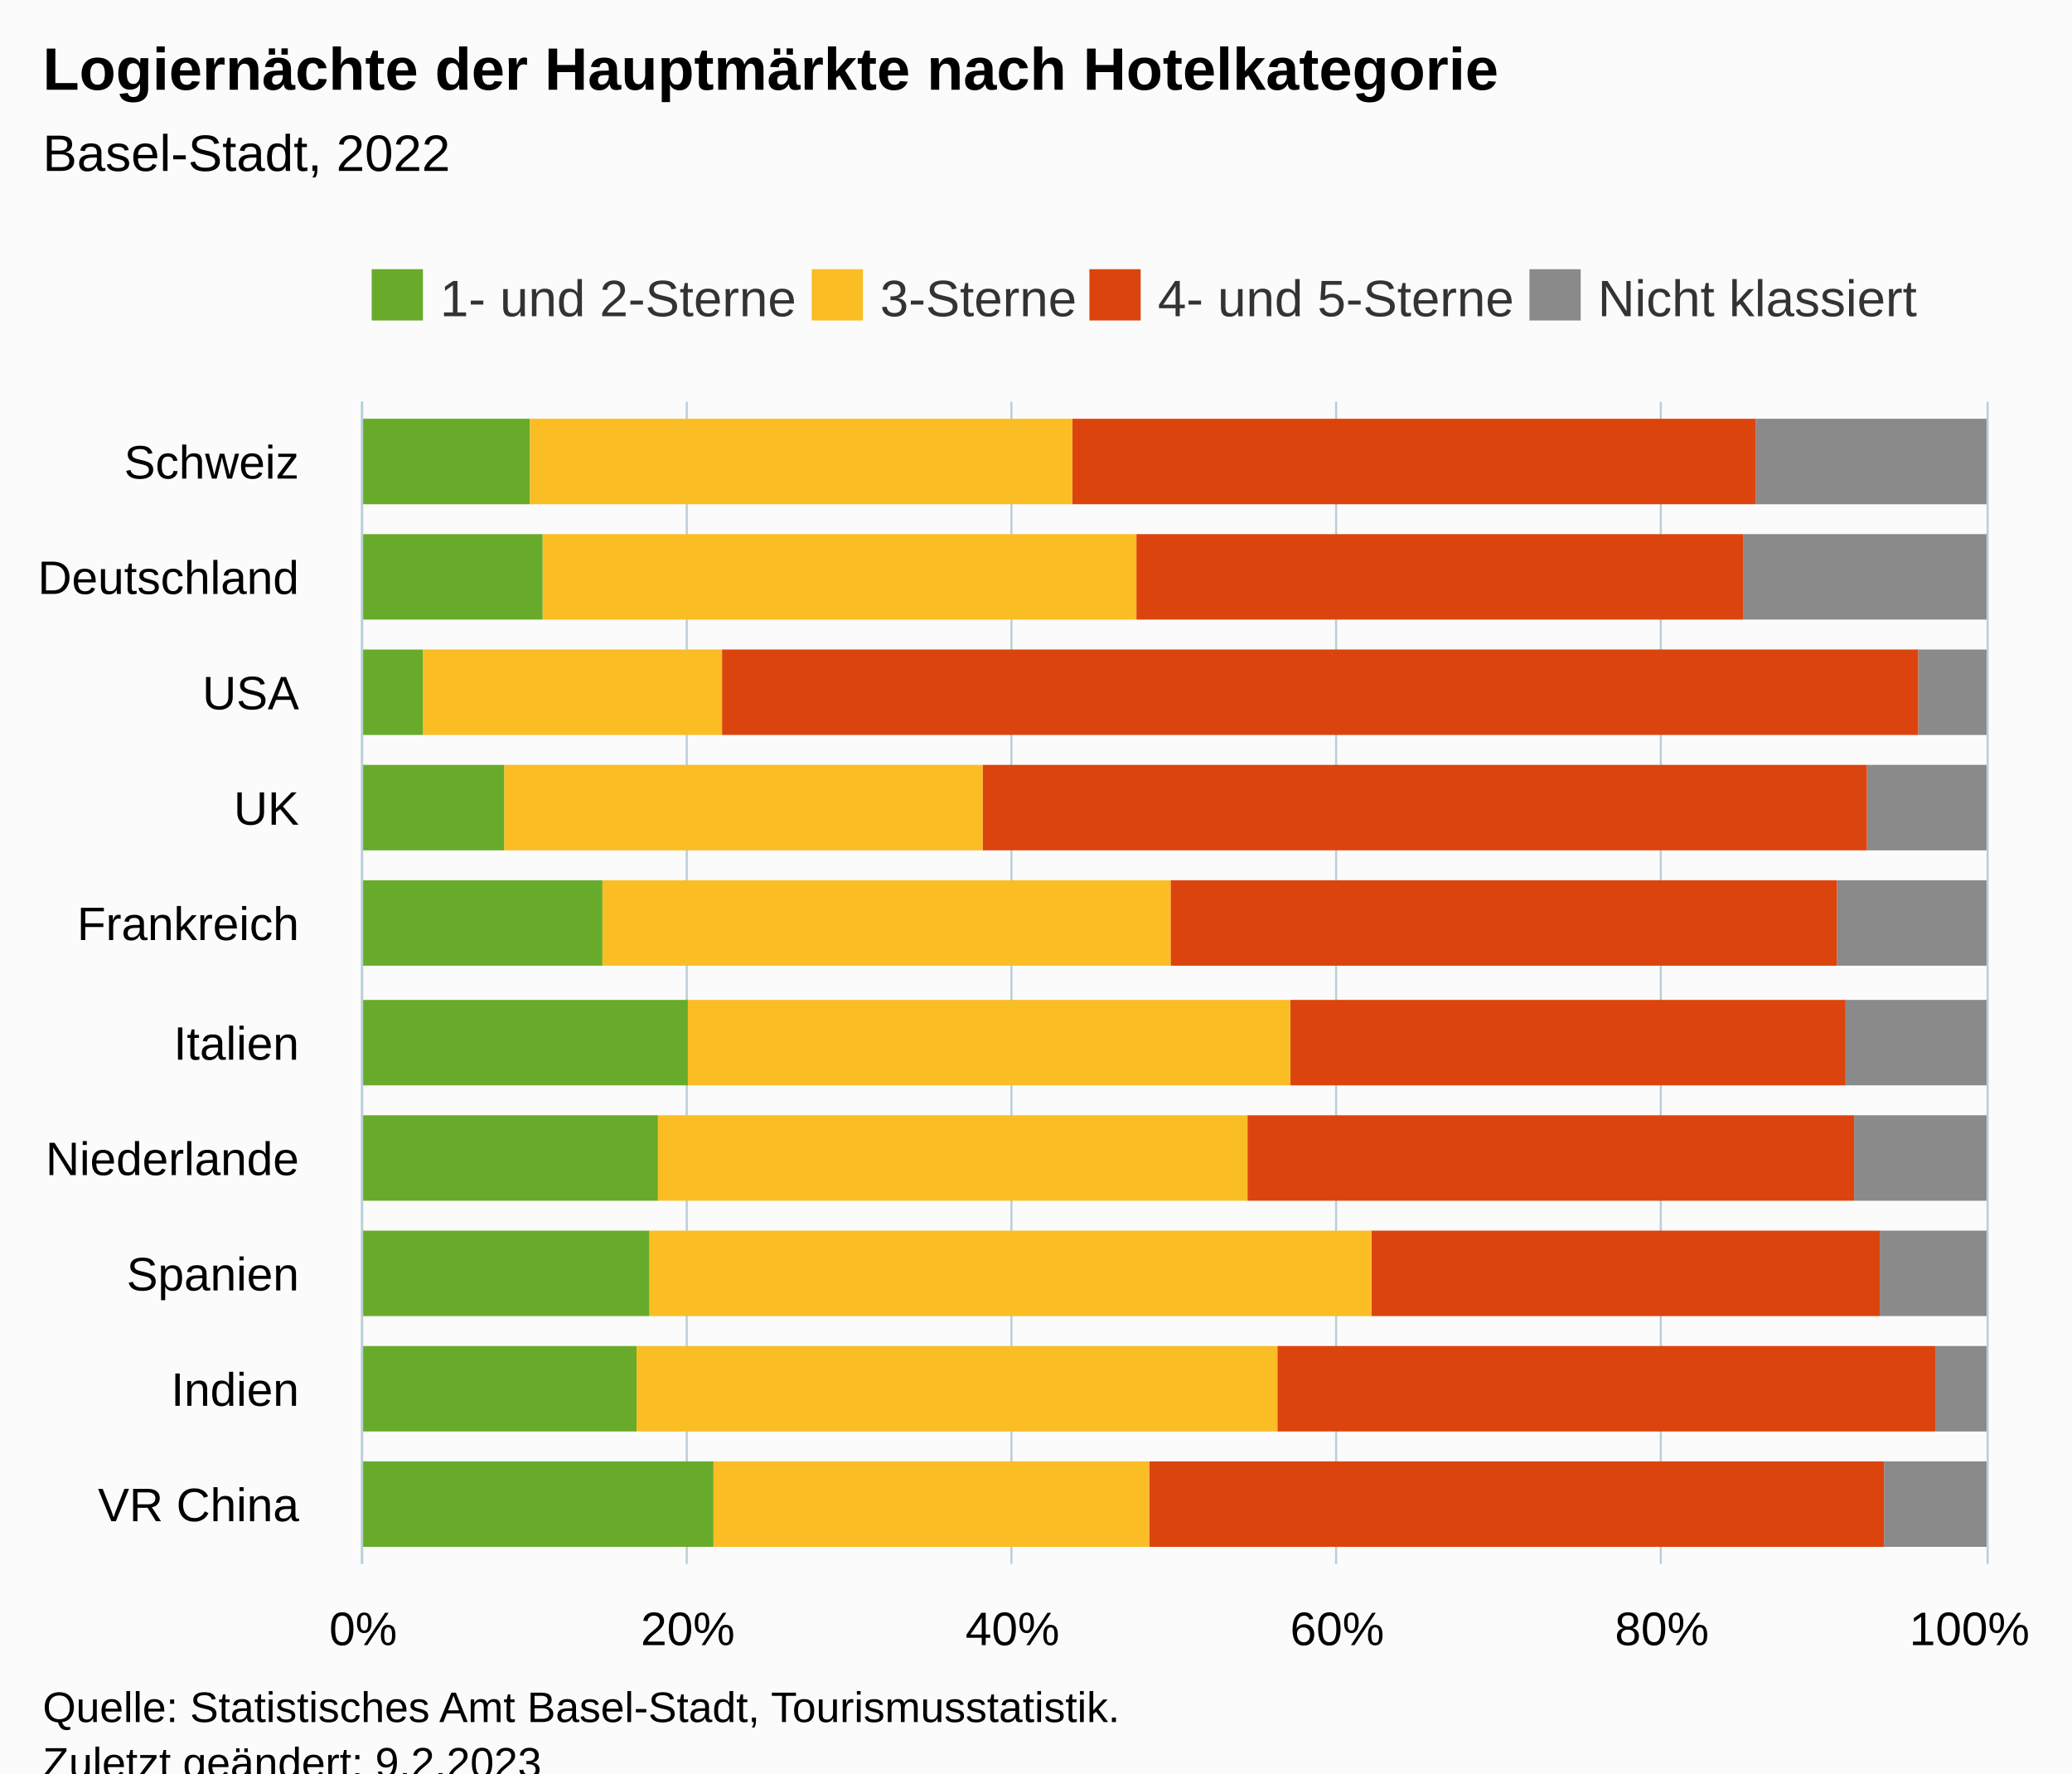
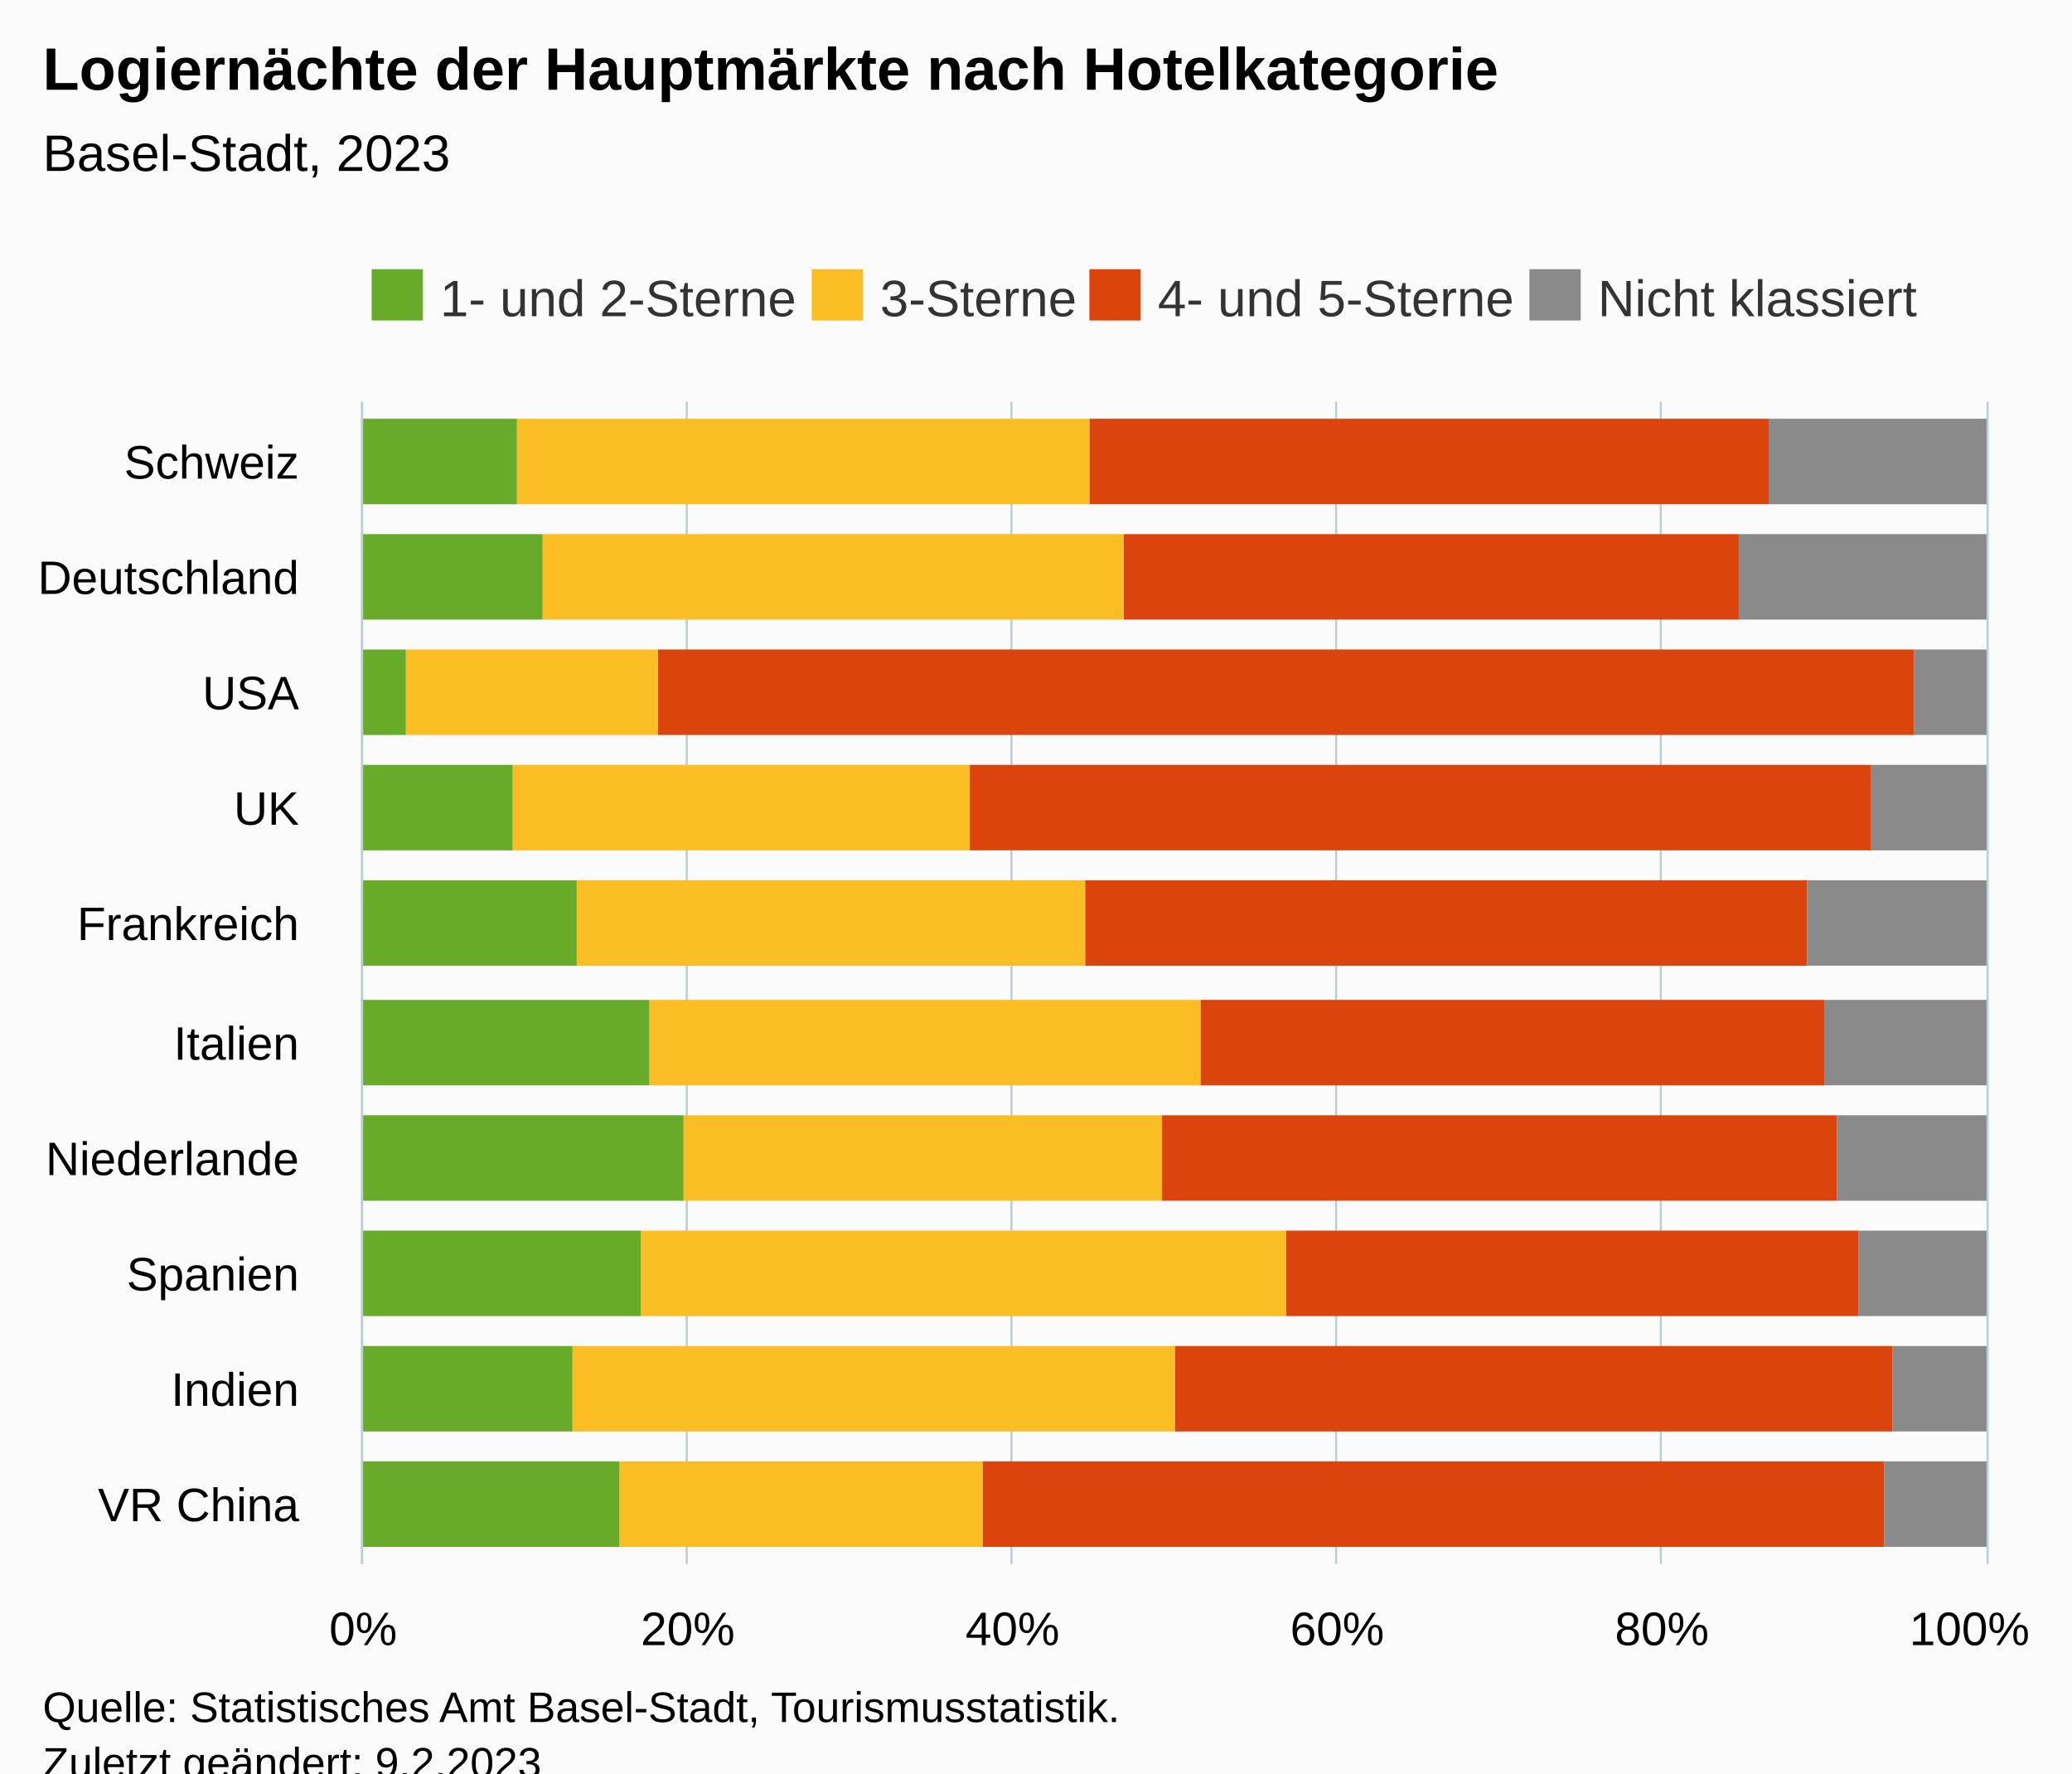
<svg xmlns="http://www.w3.org/2000/svg" version="1.1" class="highcharts-root" style="font-family:Arial;font-size:12px;" viewBox="0 0 485 415">
  <defs>
-     <clipPath id="highcharts-wco6jwi-47-">
+     <clipPath id="highcharts-br2ctov-47-">
      <rect x="0" y="0" width="272" height="380" fill="none" />
    </clipPath>
-     <clipPath id="highcharts-wco6jwi-58-">
+     <clipPath id="highcharts-br2ctov-58-">
      <rect x="0" y="0" width="272" height="380" fill="none" />
    </clipPath>
-     <clipPath id="highcharts-wco6jwi-89-">
+     <clipPath id="highcharts-br2ctov-89-">
      <rect x="85" y="94" width="380" height="272" fill="none" />
    </clipPath>
  </defs>
  <rect fill="#fbfbfb" class="highcharts-background" x="0" y="0" width="485" height="428" rx="0" ry="0" />
  <rect fill="none" class="highcharts-plot-background" x="85" y="94" width="380" height="272" />
  <g class="highcharts-pane-group" data-z-index="0" />
  <g class="highcharts-grid highcharts-xaxis-grid" data-z-index="1">
    <path fill="none" data-z-index="1" class="highcharts-grid-line" d="M 85 339.5 L 465 339.5" opacity="1" />
    <path fill="none" data-z-index="1" class="highcharts-grid-line" d="M 85 312.5 L 465 312.5" opacity="1" />
    <path fill="none" data-z-index="1" class="highcharts-grid-line" d="M 85 284.5 L 465 284.5" opacity="1" />
    <path fill="none" data-z-index="1" class="highcharts-grid-line" d="M 85 257.5 L 465 257.5" opacity="1" />
    <path fill="none" data-z-index="1" class="highcharts-grid-line" d="M 85 230.5 L 465 230.5" opacity="1" />
    <path fill="none" data-z-index="1" class="highcharts-grid-line" d="M 85 203.5 L 465 203.5" opacity="1" />
    <path fill="none" data-z-index="1" class="highcharts-grid-line" d="M 85 176.5 L 465 176.5" opacity="1" />
    <path fill="none" data-z-index="1" class="highcharts-grid-line" d="M 85 148.5 L 465 148.5" opacity="1" />
    <path fill="none" data-z-index="1" class="highcharts-grid-line" d="M 85 121.5 L 465 121.5" opacity="1" />
    <path fill="none" data-z-index="1" class="highcharts-grid-line" d="M 85 94.5 L 465 94.5" opacity="1" />
    <path fill="none" data-z-index="1" class="highcharts-grid-line" d="M 85 366.5 L 465 366.5" opacity="1" />
  </g>
  <g class="highcharts-grid highcharts-yaxis-grid" data-z-index="1">
    <path fill="none" stroke="#B9CFD7" stroke-width="0.5" data-z-index="1" class="highcharts-grid-line" d="M 84.75 94 L 84.75 366" opacity="1" />
    <path fill="none" stroke="#B9CFD7" stroke-width="0.5" data-z-index="1" class="highcharts-grid-line" d="M 160.75 94 L 160.75 366" opacity="1" />
    <path fill="none" stroke="#B9CFD7" stroke-width="0.5" data-z-index="1" class="highcharts-grid-line" d="M 236.75 94 L 236.75 366" opacity="1" />
    <path fill="none" stroke="#B9CFD7" stroke-width="0.5" data-z-index="1" class="highcharts-grid-line" d="M 312.75 94 L 312.75 366" opacity="1" />
    <path fill="none" stroke="#B9CFD7" stroke-width="0.5" data-z-index="1" class="highcharts-grid-line" d="M 388.75 94 L 388.75 366" opacity="1" />
    <path fill="none" stroke="#B9CFD7" stroke-width="0.5" data-z-index="1" class="highcharts-grid-line" d="M 465.25 94 L 465.25 366" opacity="1" />
  </g>
  <rect fill="none" class="highcharts-plot-border" data-z-index="1" x="85" y="94" width="380" height="272" />
  <g class="highcharts-axis highcharts-xaxis" data-z-index="2">
    <path fill="none" class="highcharts-axis-line" stroke="#B9CFD7" stroke-width="0.5" data-z-index="7" d="M 84.75 94 L 84.75 366" />
  </g>
  <g class="highcharts-axis highcharts-yaxis" data-z-index="2">
    <path fill="none" class="highcharts-axis-line" data-z-index="7" d="M 85 366 L 465 366" />
  </g>
  <g class="highcharts-series-group" data-z-index="3">
-     <g class="highcharts-series highcharts-series-0 highcharts-column-series" data-z-index="0.1" opacity="1" transform="translate(465,366) rotate(90) scale(-1,1) scale(1 1)" clip-path="url(#highcharts-wco6jwi-58-)">
+     <g class="highcharts-series highcharts-series-0 highcharts-column-series" data-z-index="0.1" opacity="1" transform="translate(465,366) rotate(90) scale(-1,1) scale(1 1)" clip-path="url(#highcharts-br2ctov-58-)">
      <rect x="4" y="0" width="20" height="24" fill="#8A8A8A" opacity="1" class="highcharts-point" />
-       <rect x="31" y="0" width="20" height="12" fill="#8A8A8A" opacity="1" class="highcharts-point" />
-       <rect x="58" y="0" width="20" height="25" fill="#8A8A8A" opacity="1" class="highcharts-point" />
-       <rect x="85" y="0" width="20" height="31" fill="#8A8A8A" opacity="1" class="highcharts-point" />
-       <rect x="112" y="0" width="20" height="33" fill="#8A8A8A" opacity="1" class="highcharts-point" />
-       <rect x="140" y="0" width="20" height="35" fill="#8A8A8A" opacity="1" class="highcharts-point" />
-       <rect x="167" y="0" width="20" height="28" fill="#8A8A8A" opacity="1" class="highcharts-point" />
-       <rect x="194" y="0" width="20" height="16" fill="#8A8A8A" opacity="1" class="highcharts-point" />
-       <rect x="221" y="0" width="20" height="57" fill="#8A8A8A" opacity="1" class="highcharts-point" />
-       <rect x="248" y="0" width="20" height="54" fill="#8A8A8A" opacity="1" class="highcharts-point" />
+       <rect x="31" y="0" width="20" height="22" fill="#8A8A8A" opacity="1" class="highcharts-point" />
+       <rect x="58" y="0" width="20" height="30" fill="#8A8A8A" opacity="1" class="highcharts-point" />
+       <rect x="85" y="0" width="20" height="35" fill="#8A8A8A" opacity="1" class="highcharts-point" />
+       <rect x="112" y="0" width="20" height="38" fill="#8A8A8A" opacity="1" class="highcharts-point" />
+       <rect x="140" y="0" width="20" height="42" fill="#8A8A8A" opacity="1" class="highcharts-point" />
+       <rect x="167" y="0" width="20" height="27" fill="#8A8A8A" opacity="1" class="highcharts-point" />
+       <rect x="194" y="0" width="20" height="17" fill="#8A8A8A" opacity="1" class="highcharts-point" />
+       <rect x="221" y="0" width="20" height="58" fill="#8A8A8A" opacity="1" class="highcharts-point" />
+       <rect x="248" y="0" width="20" height="51" fill="#8A8A8A" opacity="1" class="highcharts-point" />
    </g>
    <g class="highcharts-markers highcharts-series-0 highcharts-column-series" data-z-index="0.1" opacity="1" transform="translate(465,366) rotate(90) scale(-1,1) scale(1 1)" clip-path="none" />
-     <g class="highcharts-series highcharts-series-1 highcharts-column-series" data-z-index="0.1" opacity="1" transform="translate(465,366) rotate(90) scale(-1,1) scale(1 1)" clip-path="url(#highcharts-wco6jwi-58-)">
-       <rect x="4" y="24" width="20" height="172" fill="#DC440E" opacity="1" class="highcharts-point" />
-       <rect x="31" y="12" width="20" height="154" fill="#DC440E" opacity="1" class="highcharts-point" />
-       <rect x="58" y="25" width="20" height="119" fill="#DC440E" opacity="1" class="highcharts-point" />
-       <rect x="85" y="31" width="20" height="142" fill="#DC440E" opacity="1" class="highcharts-point" />
-       <rect x="112" y="33" width="20" height="130" fill="#DC440E" opacity="1" class="highcharts-point" />
-       <rect x="140" y="35" width="20" height="156" fill="#DC440E" opacity="1" class="highcharts-point" />
-       <rect x="167" y="28" width="20" height="207" fill="#DC440E" opacity="1" class="highcharts-point" />
-       <rect x="194" y="16" width="20" height="280" fill="#DC440E" opacity="1" class="highcharts-point" />
-       <rect x="221" y="57" width="20" height="142" fill="#DC440E" opacity="1" class="highcharts-point" />
-       <rect x="248" y="54" width="20" height="160" fill="#DC440E" opacity="1" class="highcharts-point" />
+     <g class="highcharts-series highcharts-series-1 highcharts-column-series" data-z-index="0.1" opacity="1" transform="translate(465,366) rotate(90) scale(-1,1) scale(1 1)" clip-path="url(#highcharts-br2ctov-58-)">
+       <rect x="4" y="24" width="20" height="211" fill="#DC440E" opacity="1" class="highcharts-point" />
+       <rect x="31" y="22" width="20" height="168" fill="#DC440E" opacity="1" class="highcharts-point" />
+       <rect x="58" y="30" width="20" height="134" fill="#DC440E" opacity="1" class="highcharts-point" />
+       <rect x="85" y="35" width="20" height="158" fill="#DC440E" opacity="1" class="highcharts-point" />
+       <rect x="112" y="38" width="20" height="146" fill="#DC440E" opacity="1" class="highcharts-point" />
+       <rect x="140" y="42" width="20" height="169" fill="#DC440E" opacity="1" class="highcharts-point" />
+       <rect x="167" y="27" width="20" height="211" fill="#DC440E" opacity="1" class="highcharts-point" />
+       <rect x="194" y="17" width="20" height="294" fill="#DC440E" opacity="1" class="highcharts-point" />
+       <rect x="221" y="58" width="20" height="144" fill="#DC440E" opacity="1" class="highcharts-point" />
+       <rect x="248" y="51" width="20" height="159" fill="#DC440E" opacity="1" class="highcharts-point" />
    </g>
    <g class="highcharts-markers highcharts-series-1 highcharts-column-series" data-z-index="0.1" opacity="1" transform="translate(465,366) rotate(90) scale(-1,1) scale(1 1)" clip-path="none" />
-     <g class="highcharts-series highcharts-series-2 highcharts-column-series" data-z-index="0.1" opacity="1" transform="translate(465,366) rotate(90) scale(-1,1) scale(1 1)" clip-path="url(#highcharts-wco6jwi-58-)">
-       <rect x="4" y="196" width="20" height="102" fill="#FABD24" opacity="1" class="highcharts-point" />
-       <rect x="31" y="166" width="20" height="150" fill="#FABD24" opacity="1" class="highcharts-point" />
-       <rect x="58" y="144" width="20" height="169" fill="#FABD24" opacity="1" class="highcharts-point" />
-       <rect x="85" y="173" width="20" height="138" fill="#FABD24" opacity="1" class="highcharts-point" />
-       <rect x="112" y="163" width="20" height="141" fill="#FABD24" opacity="1" class="highcharts-point" />
-       <rect x="140" y="191" width="20" height="133" fill="#FABD24" opacity="1" class="highcharts-point" />
-       <rect x="167" y="235" width="20" height="112" fill="#FABD24" opacity="1" class="highcharts-point" />
-       <rect x="194" y="296" width="20" height="70" fill="#FABD24" opacity="1" class="highcharts-point" />
-       <rect x="221" y="199" width="20" height="139" fill="#FABD24" opacity="1" class="highcharts-point" />
-       <rect x="248" y="214" width="20" height="127" fill="#FABD24" opacity="1" class="highcharts-point" />
+     <g class="highcharts-series highcharts-series-2 highcharts-column-series" data-z-index="0.1" opacity="1" transform="translate(465,366) rotate(90) scale(-1,1) scale(1 1)" clip-path="url(#highcharts-br2ctov-58-)">
+       <rect x="4" y="235" width="20" height="85" fill="#FABD24" opacity="1" class="highcharts-point" />
+       <rect x="31" y="190" width="20" height="141" fill="#FABD24" opacity="1" class="highcharts-point" />
+       <rect x="58" y="164" width="20" height="151" fill="#FABD24" opacity="1" class="highcharts-point" />
+       <rect x="85" y="193" width="20" height="112" fill="#FABD24" opacity="1" class="highcharts-point" />
+       <rect x="112" y="184" width="20" height="129" fill="#FABD24" opacity="1" class="highcharts-point" />
+       <rect x="140" y="211" width="20" height="119" fill="#FABD24" opacity="1" class="highcharts-point" />
+       <rect x="167" y="238" width="20" height="107" fill="#FABD24" opacity="1" class="highcharts-point" />
+       <rect x="194" y="311" width="20" height="59" fill="#FABD24" opacity="1" class="highcharts-point" />
+       <rect x="221" y="202" width="20" height="136" fill="#FABD24" opacity="1" class="highcharts-point" />
+       <rect x="248" y="210" width="20" height="134" fill="#FABD24" opacity="1" class="highcharts-point" />
    </g>
    <g class="highcharts-markers highcharts-series-2 highcharts-column-series" data-z-index="0.1" opacity="1" transform="translate(465,366) rotate(90) scale(-1,1) scale(1 1)" clip-path="none" />
-     <g class="highcharts-series highcharts-series-3 highcharts-column-series" data-z-index="0.1" opacity="1" transform="translate(465,366) rotate(90) scale(-1,1) scale(1 1)" clip-path="url(#highcharts-wco6jwi-58-)">
-       <rect x="4" y="298" width="20" height="83" fill="#68AB2B" opacity="1" class="highcharts-point" />
-       <rect x="31" y="316" width="20" height="65" fill="#68AB2B" opacity="1" class="highcharts-point" />
-       <rect x="58" y="313" width="20" height="68" fill="#68AB2B" opacity="1" class="highcharts-point" />
-       <rect x="85" y="311" width="20" height="70" fill="#68AB2B" opacity="1" class="highcharts-point" />
-       <rect x="112" y="304" width="20" height="77" fill="#68AB2B" opacity="1" class="highcharts-point" />
-       <rect x="140" y="324" width="20" height="57" fill="#68AB2B" opacity="1" class="highcharts-point" />
-       <rect x="167" y="347" width="20" height="34" fill="#68AB2B" opacity="1" class="highcharts-point" />
-       <rect x="194" y="366" width="20" height="15" fill="#68AB2B" opacity="1" class="highcharts-point" />
+     <g class="highcharts-series highcharts-series-3 highcharts-column-series" data-z-index="0.1" opacity="1" transform="translate(465,366) rotate(90) scale(-1,1) scale(1 1)" clip-path="url(#highcharts-br2ctov-58-)">
+       <rect x="4" y="320" width="20" height="61" fill="#68AB2B" opacity="1" class="highcharts-point" />
+       <rect x="31" y="331" width="20" height="50" fill="#68AB2B" opacity="1" class="highcharts-point" />
+       <rect x="58" y="315" width="20" height="66" fill="#68AB2B" opacity="1" class="highcharts-point" />
+       <rect x="85" y="305" width="20" height="76" fill="#68AB2B" opacity="1" class="highcharts-point" />
+       <rect x="112" y="313" width="20" height="68" fill="#68AB2B" opacity="1" class="highcharts-point" />
+       <rect x="140" y="330" width="20" height="51" fill="#68AB2B" opacity="1" class="highcharts-point" />
+       <rect x="167" y="345" width="20" height="36" fill="#68AB2B" opacity="1" class="highcharts-point" />
+       <rect x="194" y="370" width="20" height="11" fill="#68AB2B" opacity="1" class="highcharts-point" />
      <rect x="221" y="338" width="20" height="43" fill="#68AB2B" opacity="1" class="highcharts-point" />
-       <rect x="248" y="341" width="20" height="40" fill="#68AB2B" opacity="1" class="highcharts-point" />
+       <rect x="248" y="344" width="20" height="37" fill="#68AB2B" opacity="1" class="highcharts-point" />
    </g>
    <g class="highcharts-markers highcharts-series-3 highcharts-column-series" data-z-index="0.1" opacity="1" transform="translate(465,366) rotate(90) scale(-1,1) scale(1 1)" clip-path="none" />
  </g>
  <text x="10" text-anchor="start" class="highcharts-title" data-z-index="4" style="color:#000000;font-size:14px;font-weight:bold;fill:#000000;" y="21">
    <tspan>Logiernächte der Hauptmärkte nach Hotelkategorie</tspan>
  </text>
  <text x="10" text-anchor="start" class="highcharts-subtitle" data-z-index="4" style="color:#000000;font-size:12px;font-weight:normal;fill:#000000;" y="40">
-     <tspan>Basel-Stadt, 2022</tspan>
+     <tspan>Basel-Stadt, 2023</tspan>
  </text>
  <text x="10" text-anchor="start" class="highcharts-caption" data-z-index="4" style="color:#666666;fill:#666666;" y="400" />
  <g class="highcharts-legend" data-z-index="7" transform="translate(77,56)">
    <rect fill="none" class="highcharts-legend-box" rx="0" ry="0" x="0" y="0" width="383" height="26" visibility="visible" />
    <g data-z-index="1">
      <g>
        <g class="highcharts-legend-item highcharts-column-series highcharts-color-undefined highcharts-series-3" data-z-index="1" transform="translate(8,3)">
          <text x="18" style="color:#333333;cursor:pointer;font-size:12px;font-weight:normal;fill:#333333;" text-anchor="start" data-z-index="2" y="15">
            <tspan>1- und 2-Sterne</tspan>
          </text>
          <rect x="2" y="4" width="12" height="12" fill="#68AB2B" class="highcharts-point" data-z-index="3" />
        </g>
        <g class="highcharts-legend-item highcharts-column-series highcharts-color-undefined highcharts-series-2" data-z-index="1" transform="translate(111,3)">
          <text x="18" y="15" style="color:#333333;cursor:pointer;font-size:12px;font-weight:normal;fill:#333333;" text-anchor="start" data-z-index="2">
            <tspan>3-Sterne</tspan>
          </text>
          <rect x="2" y="4" width="12" height="12" fill="#FABD24" class="highcharts-point" data-z-index="3" />
        </g>
        <g class="highcharts-legend-item highcharts-column-series highcharts-color-undefined highcharts-series-1" data-z-index="1" transform="translate(176,3)">
          <text x="18" y="15" style="color:#333333;cursor:pointer;font-size:12px;font-weight:normal;fill:#333333;" text-anchor="start" data-z-index="2">
            <tspan>4- und 5-Sterne</tspan>
          </text>
          <rect x="2" y="4" width="12" height="12" fill="#DC440E" class="highcharts-point" data-z-index="3" />
        </g>
        <g class="highcharts-legend-item highcharts-column-series highcharts-color-undefined highcharts-series-0" data-z-index="1" transform="translate(279,3)">
          <text x="18" y="15" style="color:#333333;cursor:pointer;font-size:12px;font-weight:normal;fill:#333333;" text-anchor="start" data-z-index="2">
            <tspan>Nicht klassiert</tspan>
          </text>
          <rect x="2" y="4" width="12" height="12" fill="#8A8A8A" class="highcharts-point" data-z-index="3" />
        </g>
      </g>
    </g>
  </g>
  <g class="highcharts-axis-labels highcharts-xaxis-labels" data-z-index="7">
    <text x="70" style="color:#000000;cursor:default;font-size:11px;fill:#000000;" text-anchor="end" transform="translate(0,0)" y="356" opacity="1">
      <tspan>VR China</tspan>
    </text>
    <text x="70" style="color:#000000;cursor:default;font-size:11px;fill:#000000;" text-anchor="end" transform="translate(0,0)" y="329" opacity="1">Indien</text>
    <text x="70" style="color:#000000;cursor:default;font-size:11px;fill:#000000;" text-anchor="end" transform="translate(0,0)" y="302" opacity="1">Spanien</text>
    <text x="70" style="color:#000000;cursor:default;font-size:11px;fill:#000000;" text-anchor="end" transform="translate(0,0)" y="275" opacity="1">Niederlande</text>
    <text x="70" style="color:#000000;cursor:default;font-size:11px;fill:#000000;" text-anchor="end" transform="translate(0,0)" y="248" opacity="1">Italien</text>
    <text x="70" style="color:#000000;cursor:default;font-size:11px;fill:#000000;" text-anchor="end" transform="translate(0,0)" y="220" opacity="1">Frankreich</text>
    <text x="70" style="color:#000000;cursor:default;font-size:11px;fill:#000000;" text-anchor="end" transform="translate(0,0)" y="193" opacity="1">UK</text>
    <text x="70" style="color:#000000;cursor:default;font-size:11px;fill:#000000;" text-anchor="end" transform="translate(0,0)" y="166" opacity="1">USA</text>
    <text x="70" style="color:#000000;cursor:default;font-size:11px;fill:#000000;" text-anchor="end" transform="translate(0,0)" y="139" opacity="1">Deutschland</text>
    <text x="70" style="color:#000000;cursor:default;font-size:11px;fill:#000000;" text-anchor="end" transform="translate(0,0)" y="112" opacity="1">Schweiz</text>
  </g>
  <g class="highcharts-axis-labels highcharts-yaxis-labels" data-z-index="7">
    <text x="85" style="color:#000000;cursor:default;font-size:11px;fill:#000000;" text-anchor="middle" transform="translate(0,0)" y="385" opacity="1">0%</text>
    <text x="161" style="color:#000000;cursor:default;font-size:11px;fill:#000000;" text-anchor="middle" transform="translate(0,0)" y="385" opacity="1">20%</text>
    <text x="237" style="color:#000000;cursor:default;font-size:11px;fill:#000000;" text-anchor="middle" transform="translate(0,0)" y="385" opacity="1">40%</text>
    <text x="313" style="color:#000000;cursor:default;font-size:11px;fill:#000000;" text-anchor="middle" transform="translate(0,0)" y="385" opacity="1">60%</text>
    <text x="389" style="color:#000000;cursor:default;font-size:11px;fill:#000000;" text-anchor="middle" transform="translate(0,0)" y="385" opacity="1">80%</text>
    <text x="461" style="color:#000000;cursor:default;font-size:11px;fill:#000000;" text-anchor="middle" transform="translate(0,0)" y="385" opacity="1">100%</text>
  </g>
  <text x="10" class="highcharts-credits" text-anchor="start" data-z-index="8" style="cursor:default;color:#000000;font-size:10px;fill:#000000;" y="403">
    <tspan>Quelle: Statistisches Amt Basel-Stadt, Tourismusstatistik.</tspan>
    <tspan x="10" dy="13">Zuletzt geändert: 9.2.2023</tspan>
  </text>
-   <g class="highcharts-control-points" data-z-index="99" clip-path="url(#highcharts-wco6jwi-89-)" />
+   <g class="highcharts-control-points" data-z-index="99" clip-path="url(#highcharts-br2ctov-89-)" />
</svg>
